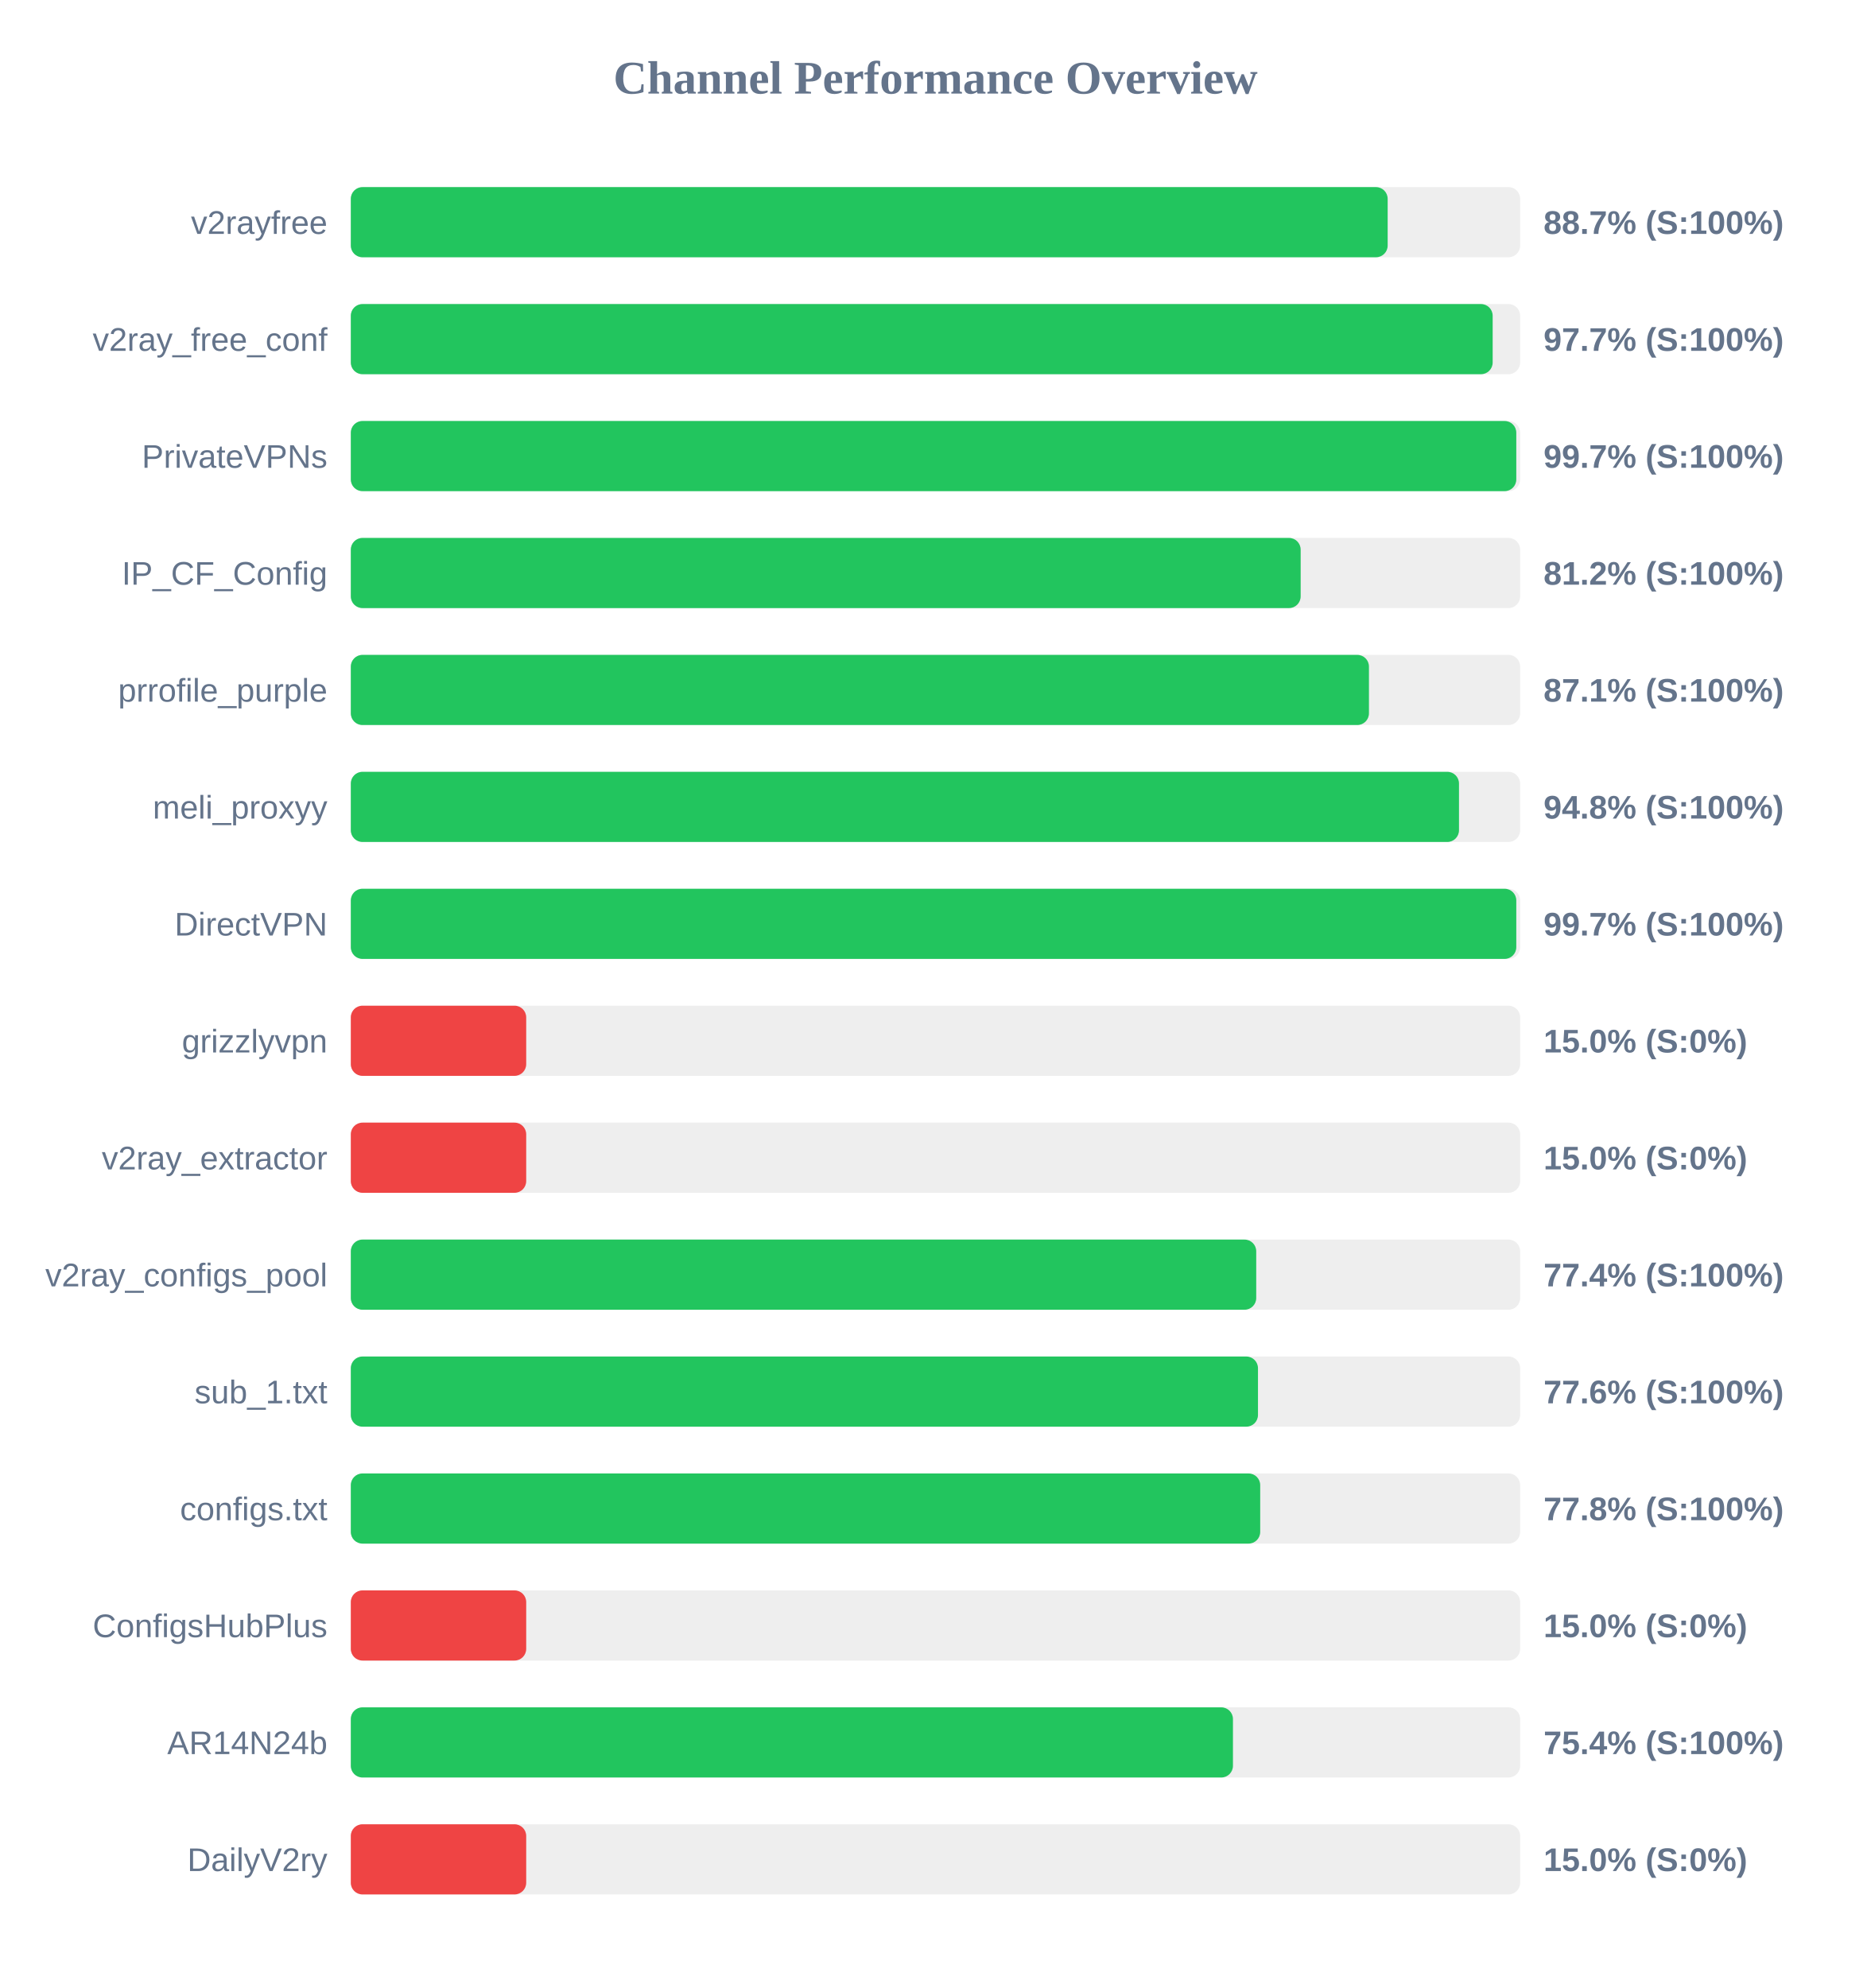
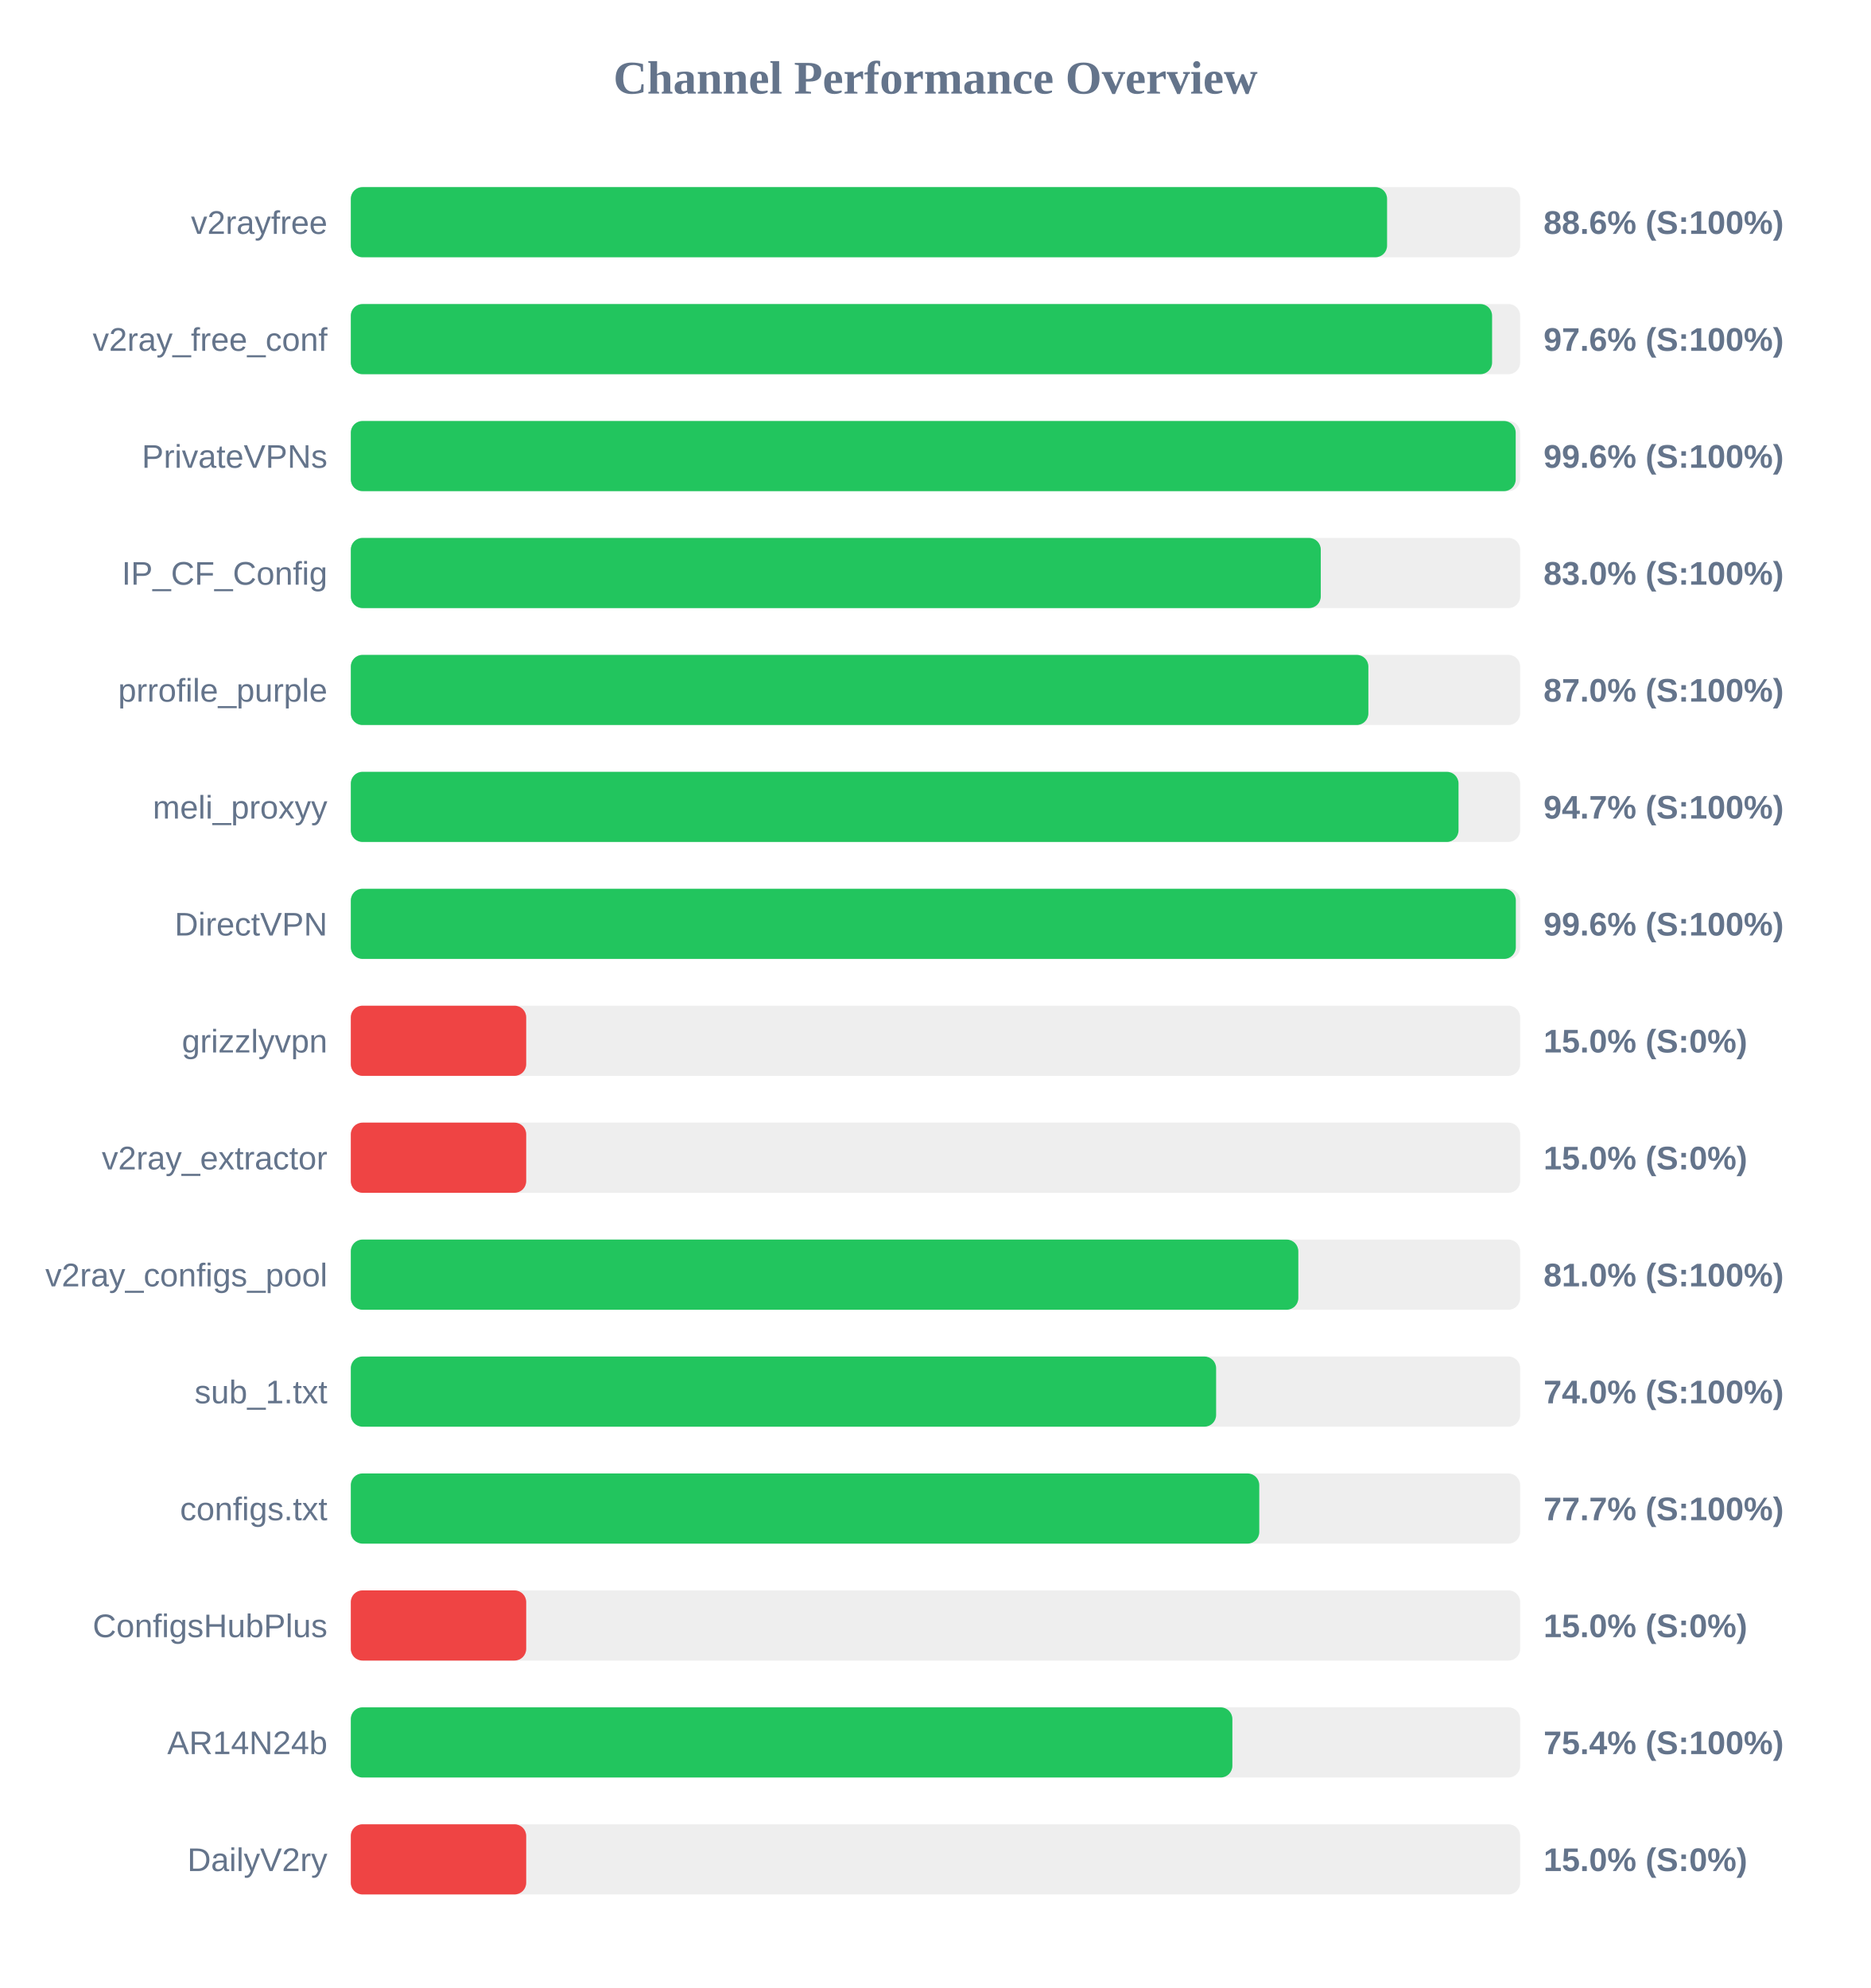
<svg xmlns="http://www.w3.org/2000/svg" width="800" height="850" version="1.1">
  <style>
        .row { font: 14px Arial; fill: #64748b; }
        .score { font: bold 14px Arial; fill: #64748b; }
    </style>
  <text x="400" y="40" text-anchor="middle" font-size="20px" font-weight="bold" fill="#64748b">Channel Performance Overview</text>
  <rect x="150" y="80" width="500" height="30" fill="#eee" rx="5" />
-   <rect x="150" y="80" width="443.35" height="30" fill="#22c55e" rx="5" />
+   <rect x="150" y="80" width="443.1" height="30" fill="#22c55e" rx="5" />
  <text x="140" y="100" text-anchor="end" class="row">v2rayfree</text>
-   <text x="660" y="100" text-anchor="start" class="score">88.7% (S:100%)</text>
+   <text x="660" y="100" text-anchor="start" class="score">88.6% (S:100%)</text>
  <rect x="150" y="130" width="500" height="30" fill="#eee" rx="5" />
-   <rect x="150" y="130" width="488.25" height="30" fill="#22c55e" rx="5" />
+   <rect x="150" y="130" width="488.0" height="30" fill="#22c55e" rx="5" />
  <text x="140" y="150" text-anchor="end" class="row">v2ray_free_conf</text>
-   <text x="660" y="150" text-anchor="start" class="score">97.7% (S:100%)</text>
+   <text x="660" y="150" text-anchor="start" class="score">97.6% (S:100%)</text>
  <rect x="150" y="180" width="500" height="30" fill="#eee" rx="5" />
-   <rect x="150" y="180" width="498.35" height="30" fill="#22c55e" rx="5" />
+   <rect x="150" y="180" width="498.1" height="30" fill="#22c55e" rx="5" />
  <text x="140" y="200" text-anchor="end" class="row">PrivateVPNs</text>
-   <text x="660" y="200" text-anchor="start" class="score">99.7% (S:100%)</text>
+   <text x="660" y="200" text-anchor="start" class="score">99.6% (S:100%)</text>
  <rect x="150" y="230" width="500" height="30" fill="#eee" rx="5" />
-   <rect x="150" y="230" width="406.15" height="30" fill="#22c55e" rx="5" />
+   <rect x="150" y="230" width="414.75" height="30" fill="#22c55e" rx="5" />
  <text x="140" y="250" text-anchor="end" class="row">IP_CF_Config</text>
-   <text x="660" y="250" text-anchor="start" class="score">81.2% (S:100%)</text>
+   <text x="660" y="250" text-anchor="start" class="score">83.0% (S:100%)</text>
  <rect x="150" y="280" width="500" height="30" fill="#eee" rx="5" />
-   <rect x="150" y="280" width="435.35" height="30" fill="#22c55e" rx="5" />
+   <rect x="150" y="280" width="435.1" height="30" fill="#22c55e" rx="5" />
  <text x="140" y="300" text-anchor="end" class="row">prrofile_purple</text>
-   <text x="660" y="300" text-anchor="start" class="score">87.1% (S:100%)</text>
+   <text x="660" y="300" text-anchor="start" class="score">87.0% (S:100%)</text>
  <rect x="150" y="330" width="500" height="30" fill="#eee" rx="5" />
-   <rect x="150" y="330" width="473.85" height="30" fill="#22c55e" rx="5" />
+   <rect x="150" y="330" width="473.65" height="30" fill="#22c55e" rx="5" />
  <text x="140" y="350" text-anchor="end" class="row">meli_proxyy</text>
-   <text x="660" y="350" text-anchor="start" class="score">94.8% (S:100%)</text>
+   <text x="660" y="350" text-anchor="start" class="score">94.7% (S:100%)</text>
  <rect x="150" y="380" width="500" height="30" fill="#eee" rx="5" />
-   <rect x="150" y="380" width="498.35" height="30" fill="#22c55e" rx="5" />
+   <rect x="150" y="380" width="498.15" height="30" fill="#22c55e" rx="5" />
  <text x="140" y="400" text-anchor="end" class="row">DirectVPN</text>
-   <text x="660" y="400" text-anchor="start" class="score">99.7% (S:100%)</text>
+   <text x="660" y="400" text-anchor="start" class="score">99.6% (S:100%)</text>
  <rect x="150" y="430" width="500" height="30" fill="#eee" rx="5" />
  <rect x="150" y="430" width="75.0" height="30" fill="#ef4444" rx="5" />
  <text x="140" y="450" text-anchor="end" class="row">grizzlyvpn</text>
  <text x="660" y="450" text-anchor="start" class="score">15.0% (S:0%)</text>
  <rect x="150" y="480" width="500" height="30" fill="#eee" rx="5" />
  <rect x="150" y="480" width="75.0" height="30" fill="#ef4444" rx="5" />
  <text x="140" y="500" text-anchor="end" class="row">v2ray_extractor</text>
  <text x="660" y="500" text-anchor="start" class="score">15.0% (S:0%)</text>
  <rect x="150" y="530" width="500" height="30" fill="#eee" rx="5" />
-   <rect x="150" y="530" width="387.15" height="30" fill="#22c55e" rx="5" />
+   <rect x="150" y="530" width="405.15" height="30" fill="#22c55e" rx="5" />
  <text x="140" y="550" text-anchor="end" class="row">v2ray_configs_pool</text>
-   <text x="660" y="550" text-anchor="start" class="score">77.4% (S:100%)</text>
+   <text x="660" y="550" text-anchor="start" class="score">81.0% (S:100%)</text>
  <rect x="150" y="580" width="500" height="30" fill="#eee" rx="5" />
-   <rect x="150" y="580" width="387.9" height="30" fill="#22c55e" rx="5" />
+   <rect x="150" y="580" width="370.0" height="30" fill="#22c55e" rx="5" />
  <text x="140" y="600" text-anchor="end" class="row">sub_1.txt</text>
-   <text x="660" y="600" text-anchor="start" class="score">77.6% (S:100%)</text>
+   <text x="660" y="600" text-anchor="start" class="score">74.0% (S:100%)</text>
  <rect x="150" y="630" width="500" height="30" fill="#eee" rx="5" />
-   <rect x="150" y="630" width="388.85" height="30" fill="#22c55e" rx="5" />
+   <rect x="150" y="630" width="388.45" height="30" fill="#22c55e" rx="5" />
  <text x="140" y="650" text-anchor="end" class="row">configs.txt</text>
-   <text x="660" y="650" text-anchor="start" class="score">77.8% (S:100%)</text>
+   <text x="660" y="650" text-anchor="start" class="score">77.7% (S:100%)</text>
  <rect x="150" y="680" width="500" height="30" fill="#eee" rx="5" />
  <rect x="150" y="680" width="75.0" height="30" fill="#ef4444" rx="5" />
  <text x="140" y="700" text-anchor="end" class="row">ConfigsHubPlus</text>
  <text x="660" y="700" text-anchor="start" class="score">15.0% (S:0%)</text>
  <rect x="150" y="730" width="500" height="30" fill="#eee" rx="5" />
-   <rect x="150" y="730" width="377.2" height="30" fill="#22c55e" rx="5" />
+   <rect x="150" y="730" width="376.95" height="30" fill="#22c55e" rx="5" />
  <text x="140" y="750" text-anchor="end" class="row">AR14N24b</text>
  <text x="660" y="750" text-anchor="start" class="score">75.4% (S:100%)</text>
  <rect x="150" y="780" width="500" height="30" fill="#eee" rx="5" />
  <rect x="150" y="780" width="75.0" height="30" fill="#ef4444" rx="5" />
  <text x="140" y="800" text-anchor="end" class="row">DailyV2ry</text>
  <text x="660" y="800" text-anchor="start" class="score">15.0% (S:0%)</text>
</svg>
